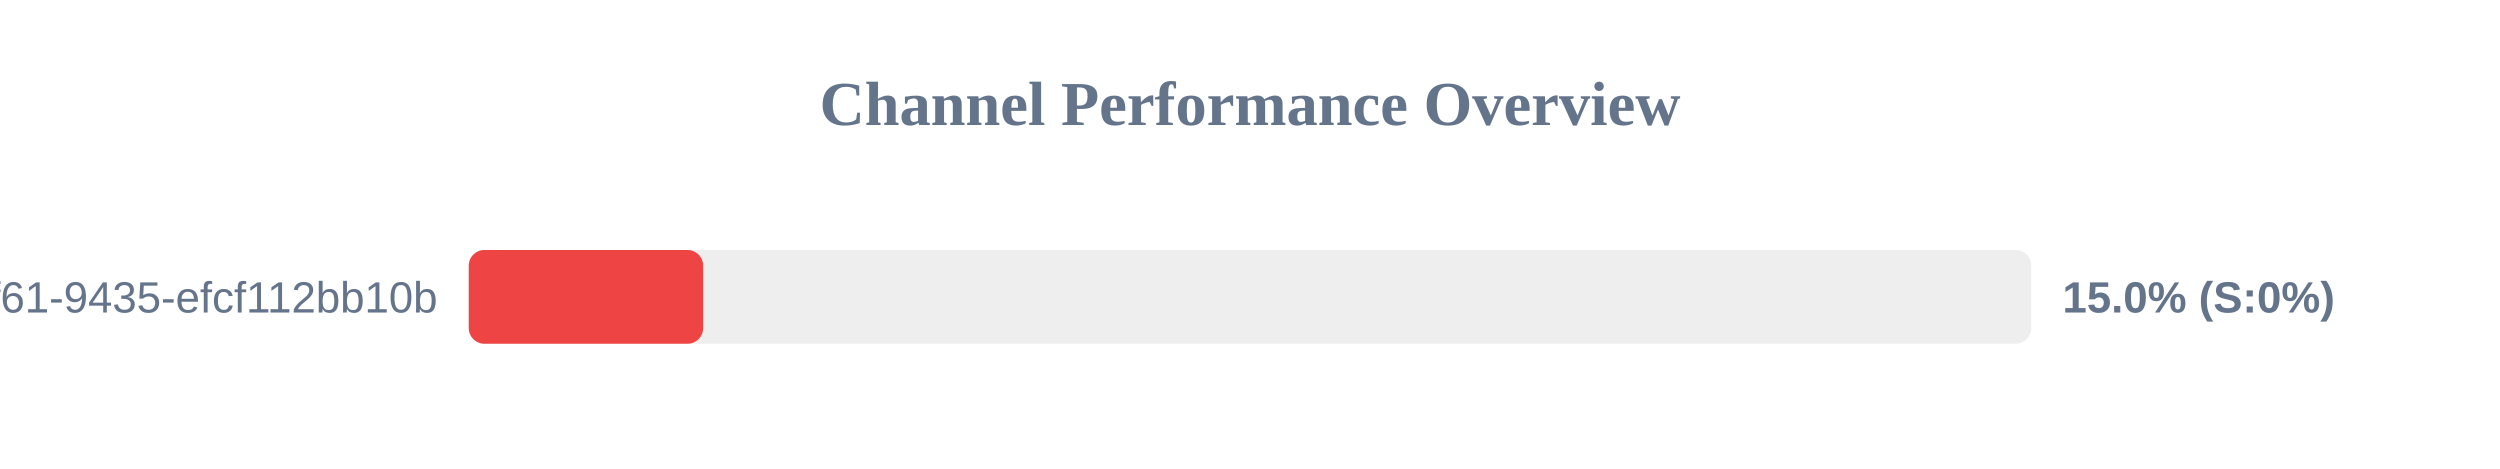
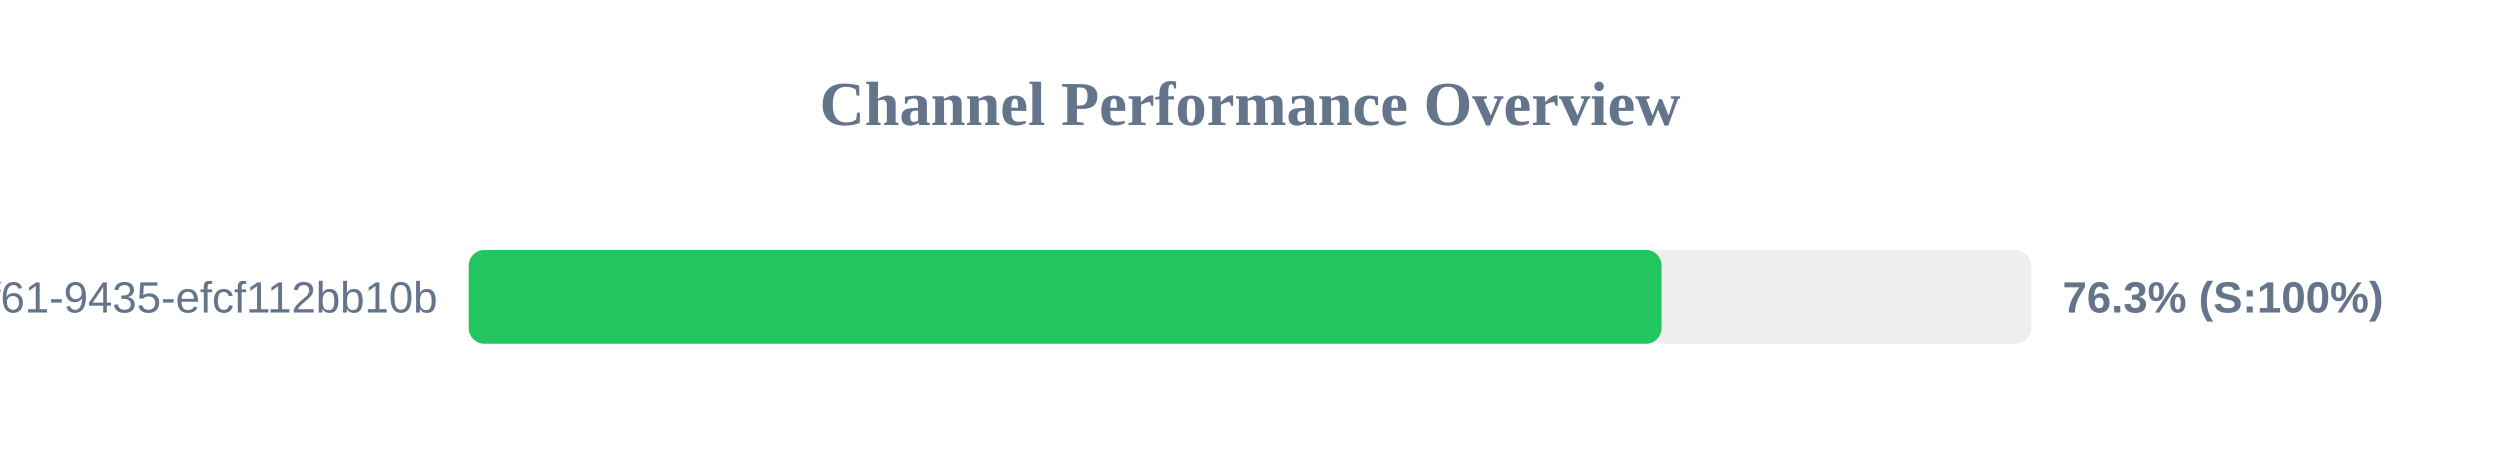
<svg xmlns="http://www.w3.org/2000/svg" width="800" height="150" version="1.1">
  <style>
        .row { font: 14px Arial; fill: #64748b; }
        .score { font: bold 14px Arial; fill: #64748b; }
    </style>
  <text x="400" y="40" text-anchor="middle" font-size="20px" font-weight="bold" fill="#64748b">Channel Performance Overview</text>
  <rect x="150" y="80" width="500" height="30" fill="#eee" rx="5" />
-   <rect x="150" y="80" width="75.0" height="30" fill="#ef4444" rx="5" />
+   <rect x="150" y="80" width="381.7" height="30" fill="#22c55e" rx="5" />
  <text x="140" y="100" text-anchor="end" class="row">?uuid=07c122ad-50b2-4f61-9435-efcf112bb10b</text>
-   <text x="660" y="100" text-anchor="start" class="score">15.0% (S:0%)</text>
+   <text x="660" y="100" text-anchor="start" class="score">76.3% (S:100%)</text>
</svg>
